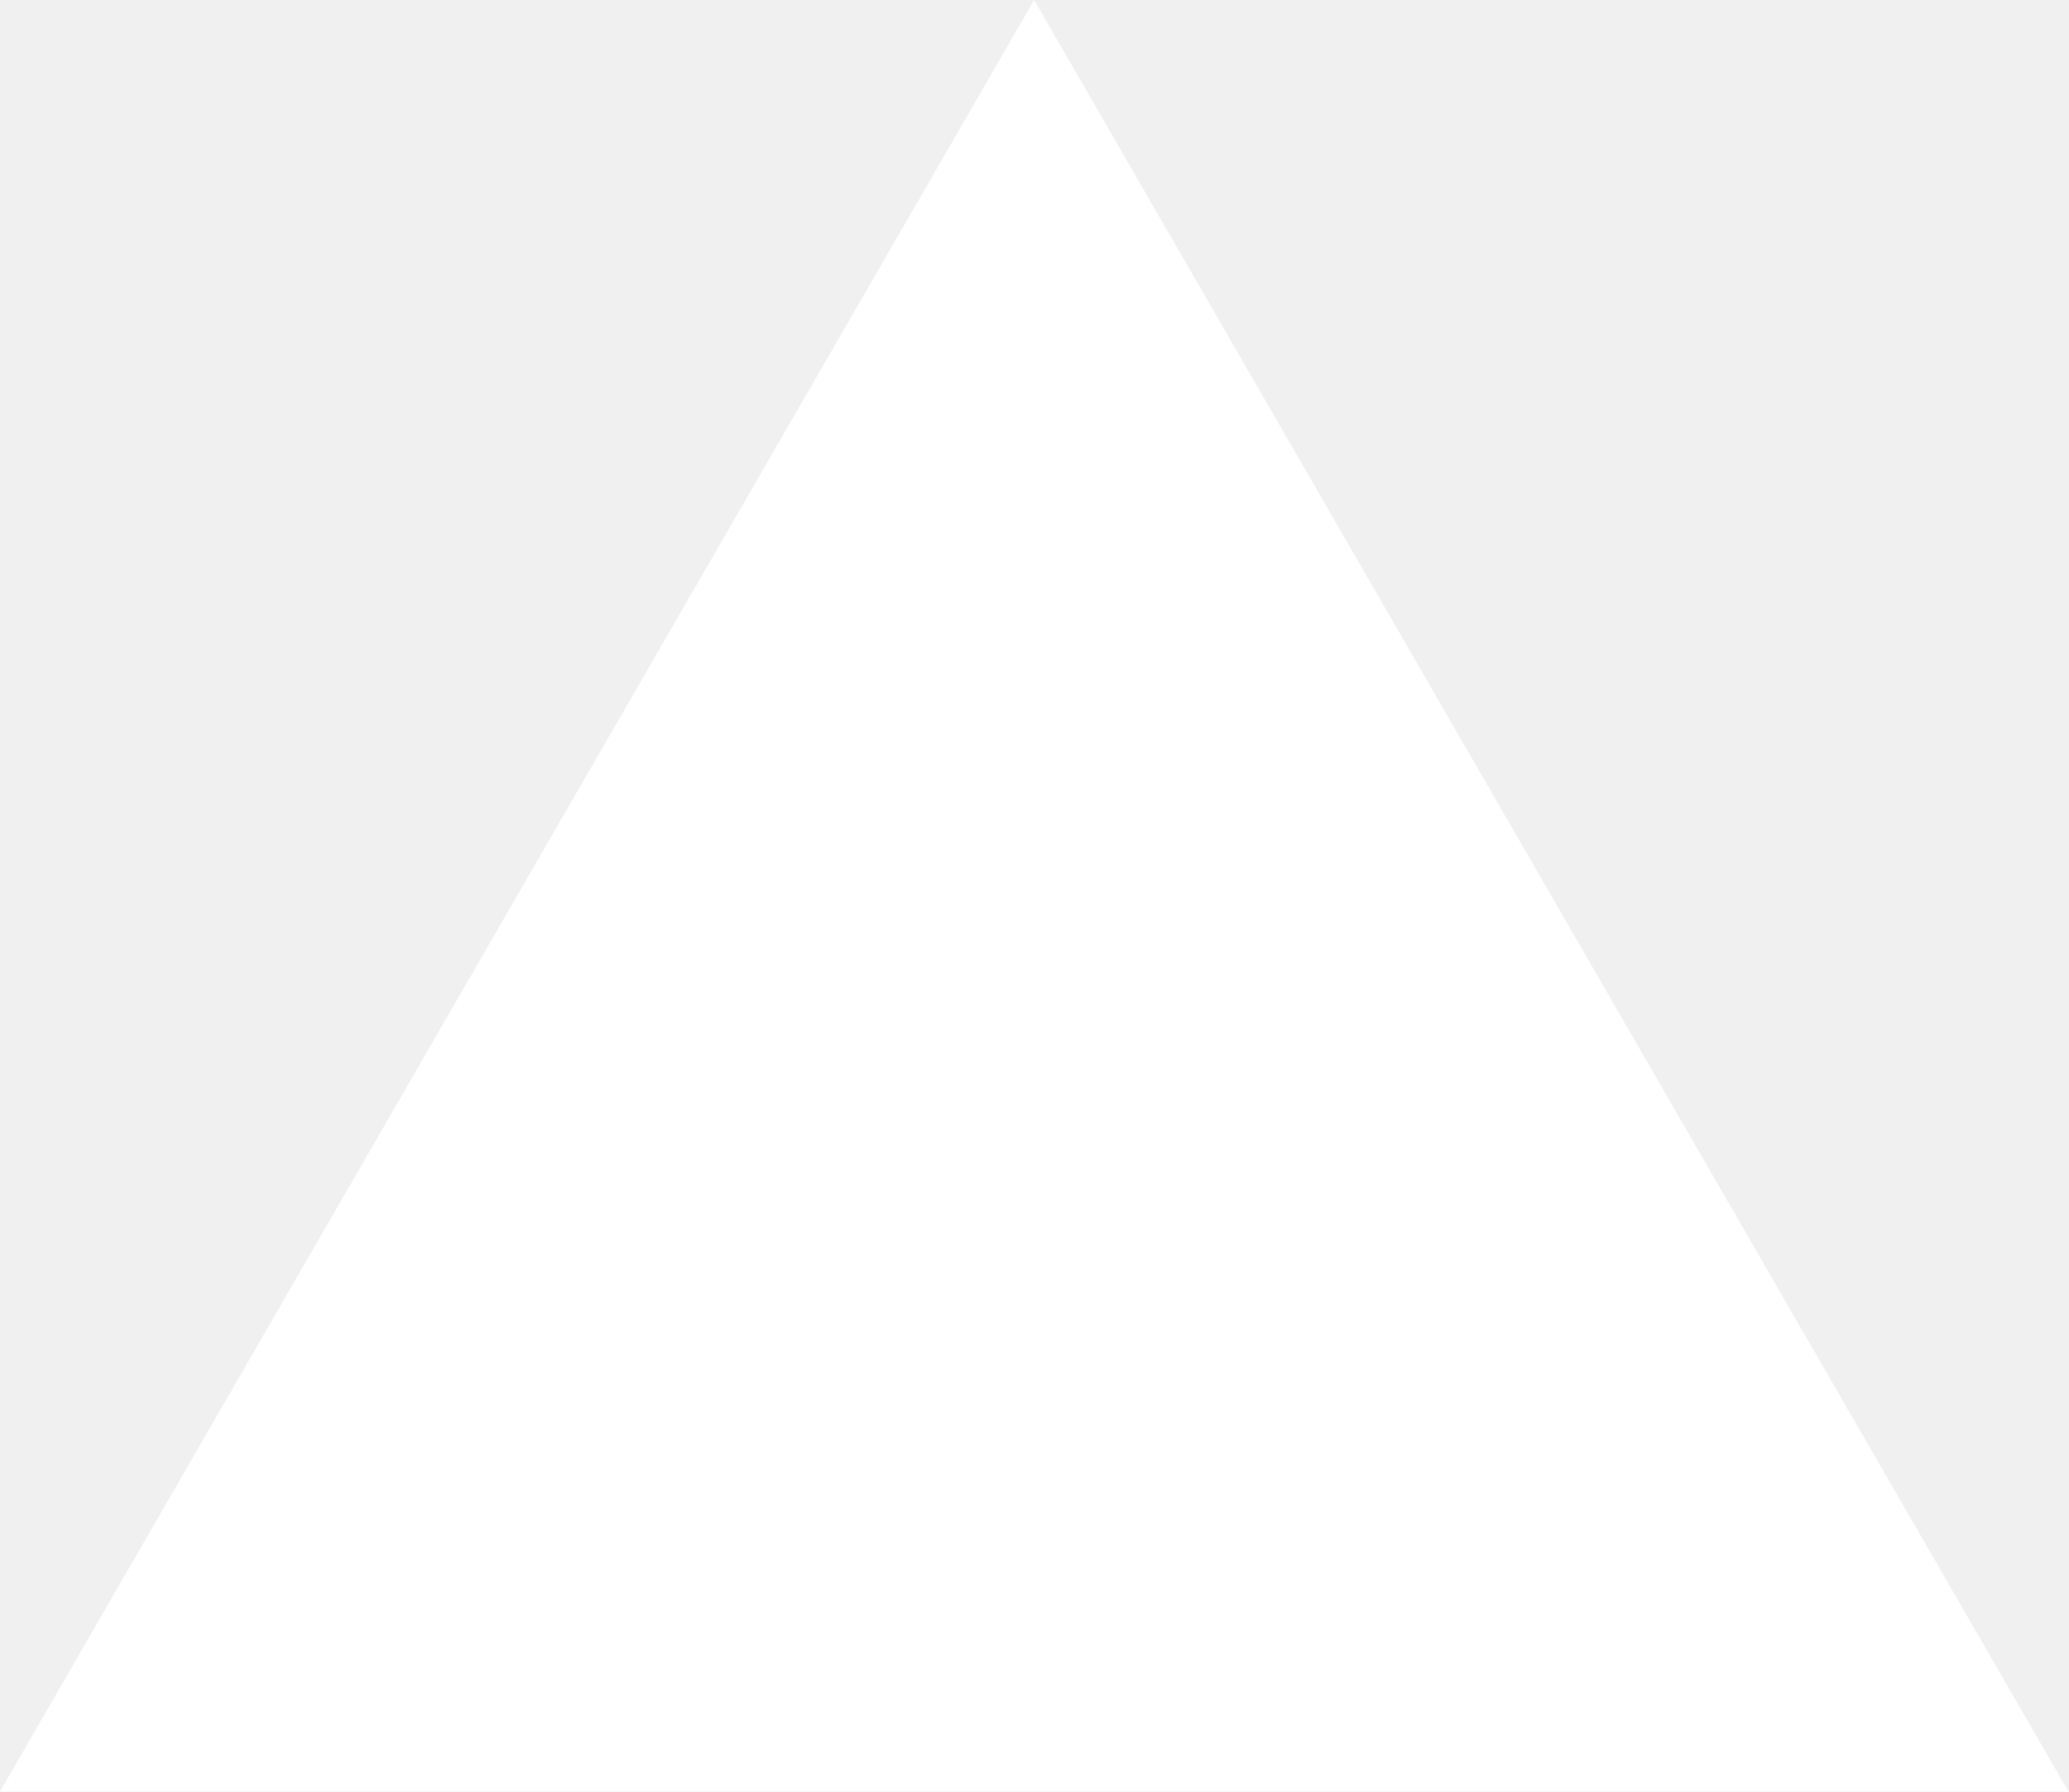
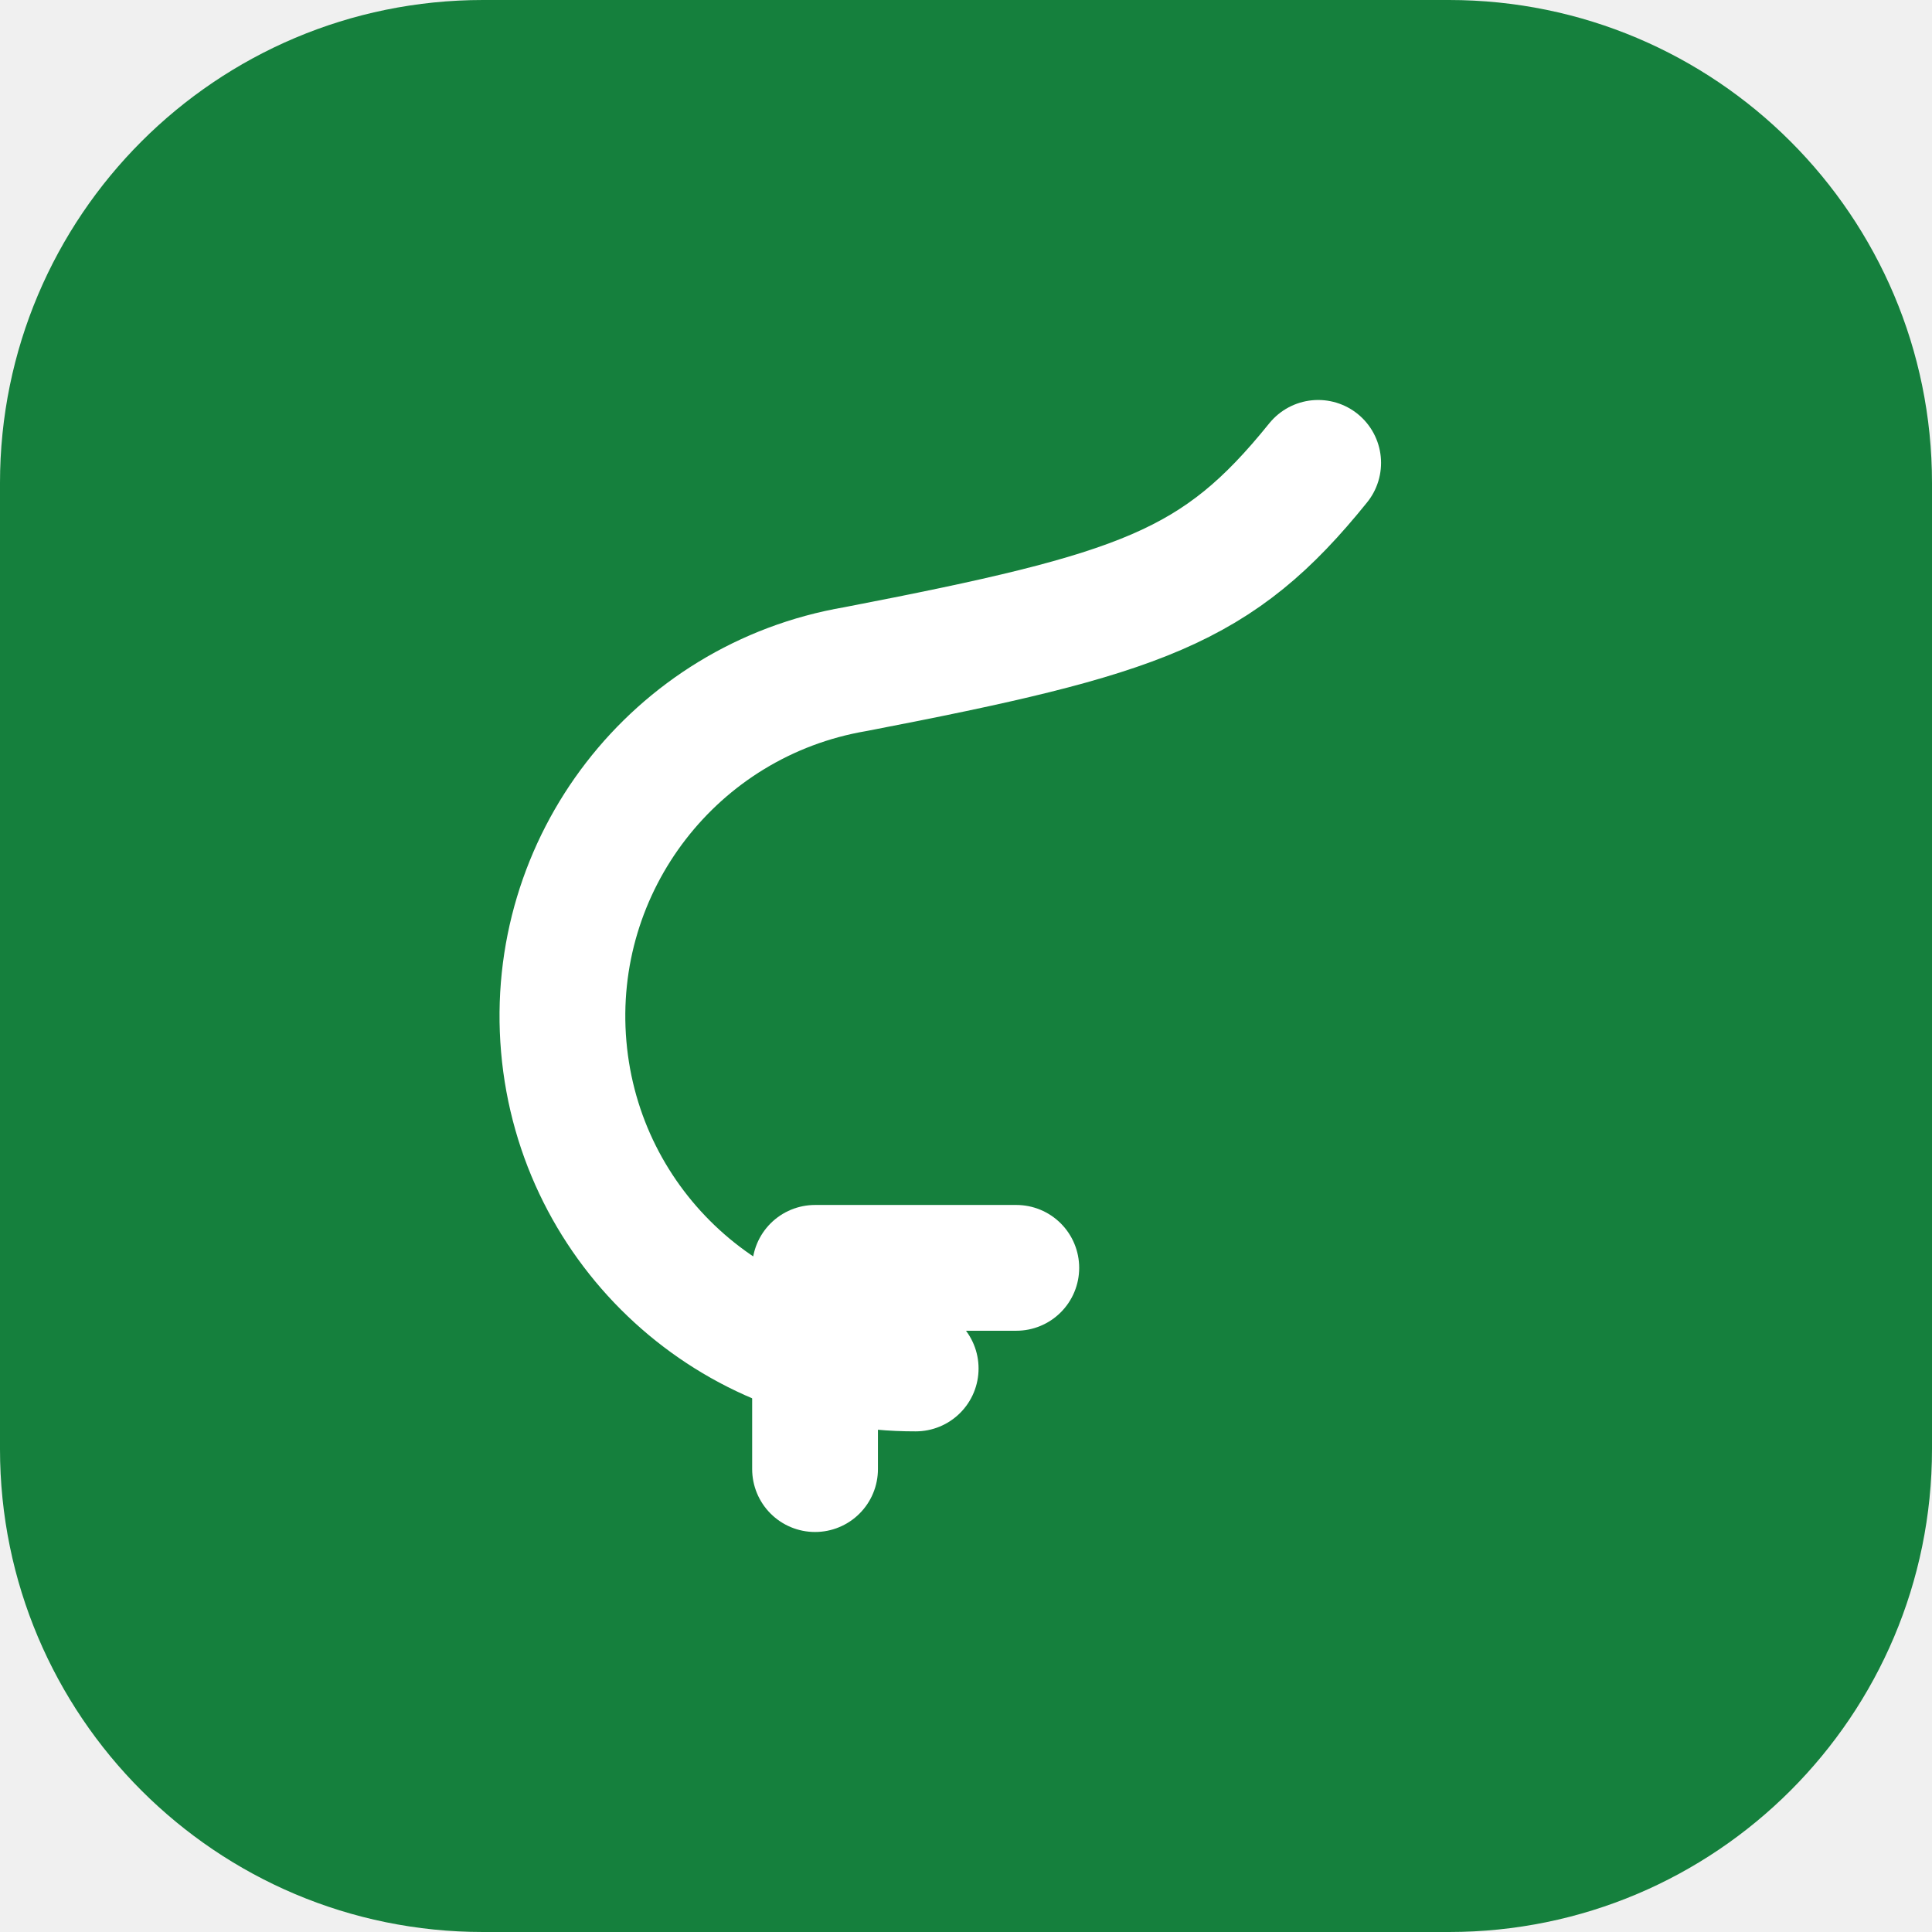
- <svg xmlns="http://www.w3.org/2000/svg" fill="none" viewBox="0 0 1155 1000">
-   <path d="m577.3 0 577.4 1000H0z" fill="#fff" />
+ <svg xmlns="http://www.w3.org/2000/svg" viewBox="0 0 512 512" width="512" height="512">
+   <rect width="512" height="512" rx="128" fill="#15803d" />
+   <g transform="translate(96, 96) scale(13.333)" stroke="#ffffff" stroke-width="2.5" stroke-linecap="round" stroke-linejoin="round" fill="none">
+     <path d="M11 20A7 7 0 0 1 9.8 6.1C15.5 5 17 4.48 19 2c1 2 3.5 1 9.8a7 7 0 0 1-13.2 2.2z" />
+     <path d="M9 22v-4h4" />
+   </g>
</svg>
